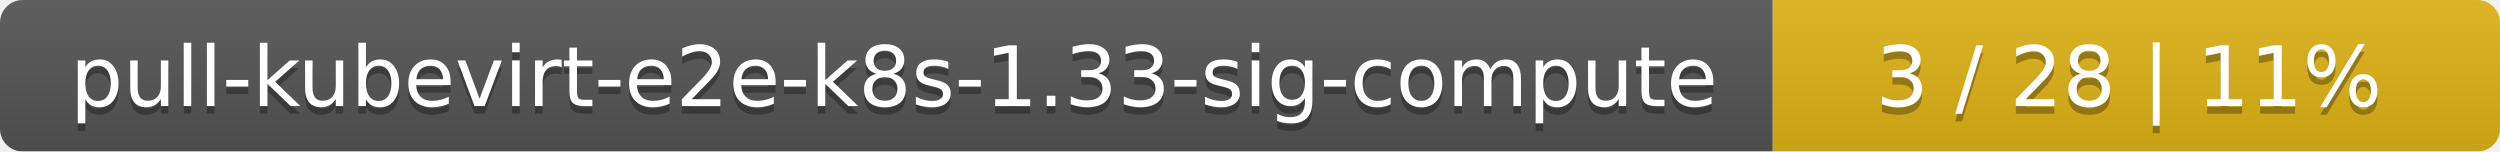
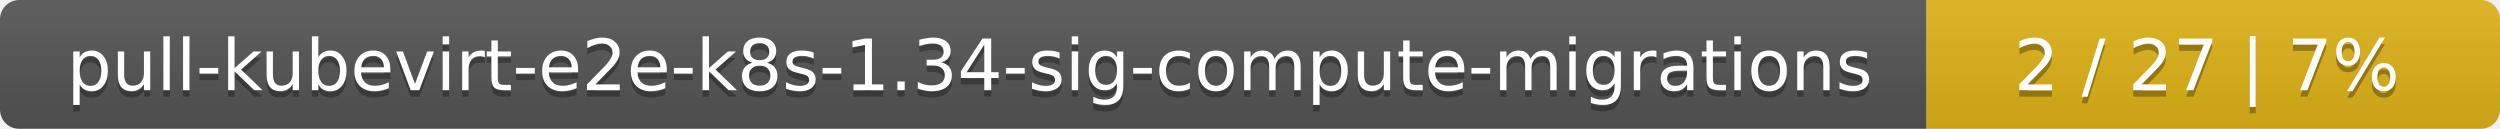
- <svg xmlns="http://www.w3.org/2000/svg" width="330" height="20">
+ <svg xmlns="http://www.w3.org/2000/svg" width="388" height="20">
  <linearGradient id="smooth" x2="0" y2="100%">
    <stop offset="0" stop-color="#bbb" stop-opacity=".1" />
    <stop offset="1" stop-opacity=".1" />
  </linearGradient>
  <mask id="round">
-     <rect width="330" height="20" rx="3" fill="#fff" />
+     <rect width="388" height="20" rx="3" fill="#fff" />
  </mask>
  <g mask="url(#round)">
-     <rect width="234" height="20" fill="#555" />
-     <rect x="234" width="96" height="20" fill="#dfb317" />
-     <rect width="330" height="20" fill="url(#smooth)" />
+     <rect width="299" height="20" fill="#555" />
+     <rect x="299" width="89" height="20" fill="#dfb317" />
+     <rect width="388" height="20" fill="url(#smooth)" />
  </g>
  <g fill="#fff" text-anchor="middle" font-family="DejaVu Sans,Verdana,Geneva,sans-serif" font-size="11">
-     <text x="118" y="15" fill="#010101" fill-opacity=".3">pull-kubevirt-e2e-k8s-1.33-sig-compute</text>
-     <text x="118" y="14">pull-kubevirt-e2e-k8s-1.33-sig-compute</text>
-     <text x="281" y="15" fill="#010101" fill-opacity=".3">3 / 28    |    11%</text>
-     <text x="281" y="14">3 / 28    |    11%</text>
+     <text x="150.5" y="15" fill="#010101" fill-opacity=".3">pull-kubevirt-e2e-k8s-1.34-sig-compute-migrations</text>
+     <text x="150.5" y="14">pull-kubevirt-e2e-k8s-1.34-sig-compute-migrations</text>
+     <text x="342.5" y="15" fill="#010101" fill-opacity=".3">2 / 27    |    7%</text>
+     <text x="342.5" y="14">2 / 27    |    7%</text>
  </g>
</svg>
